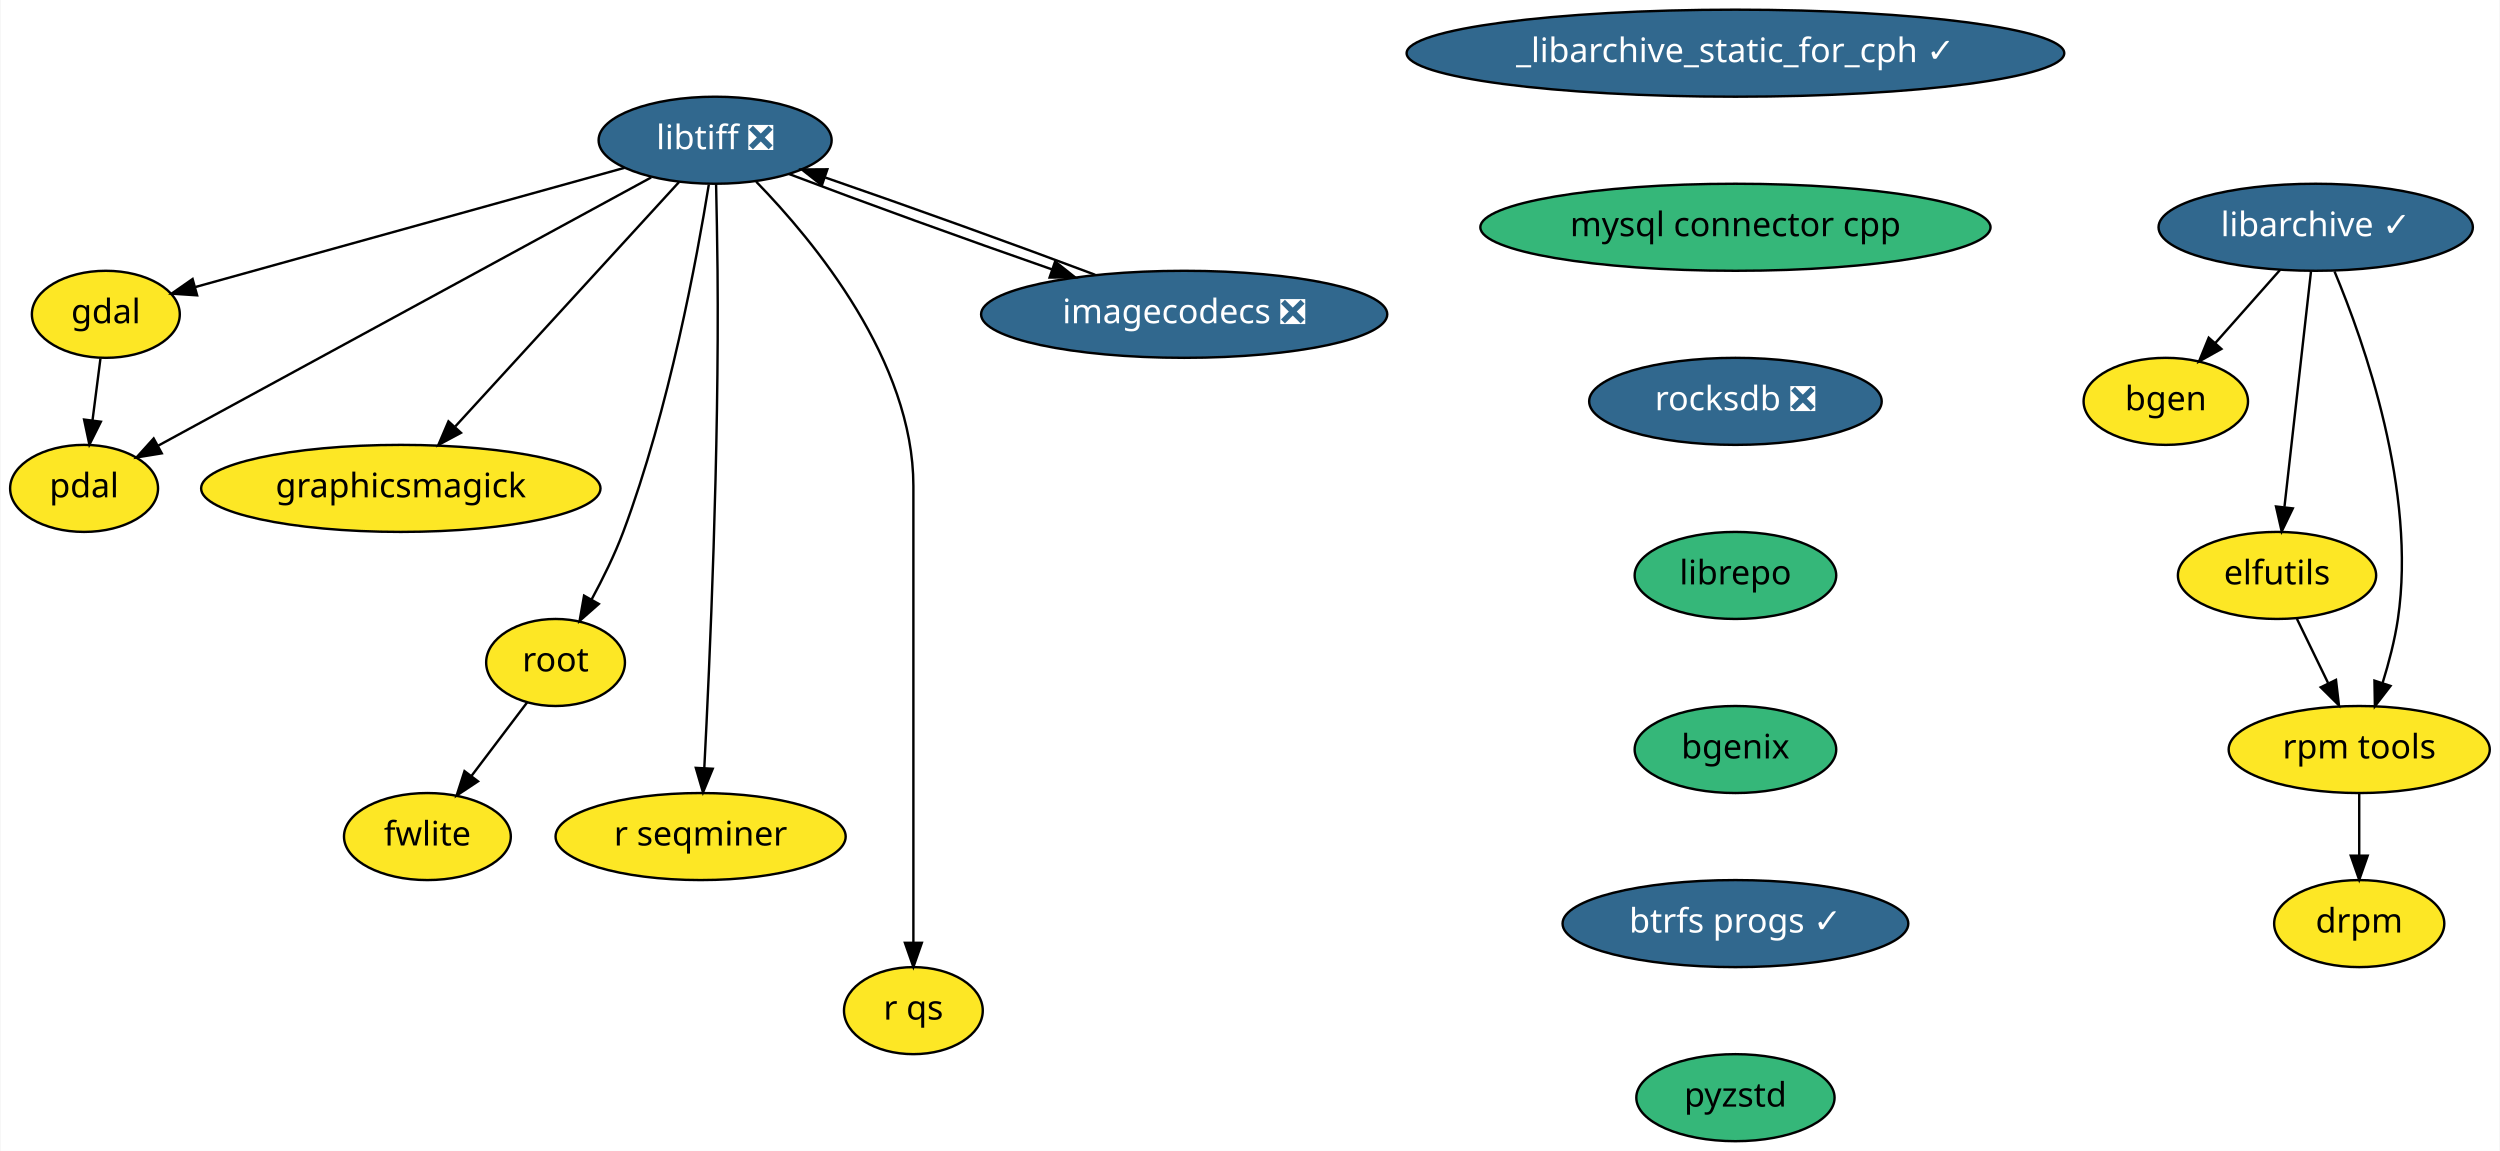
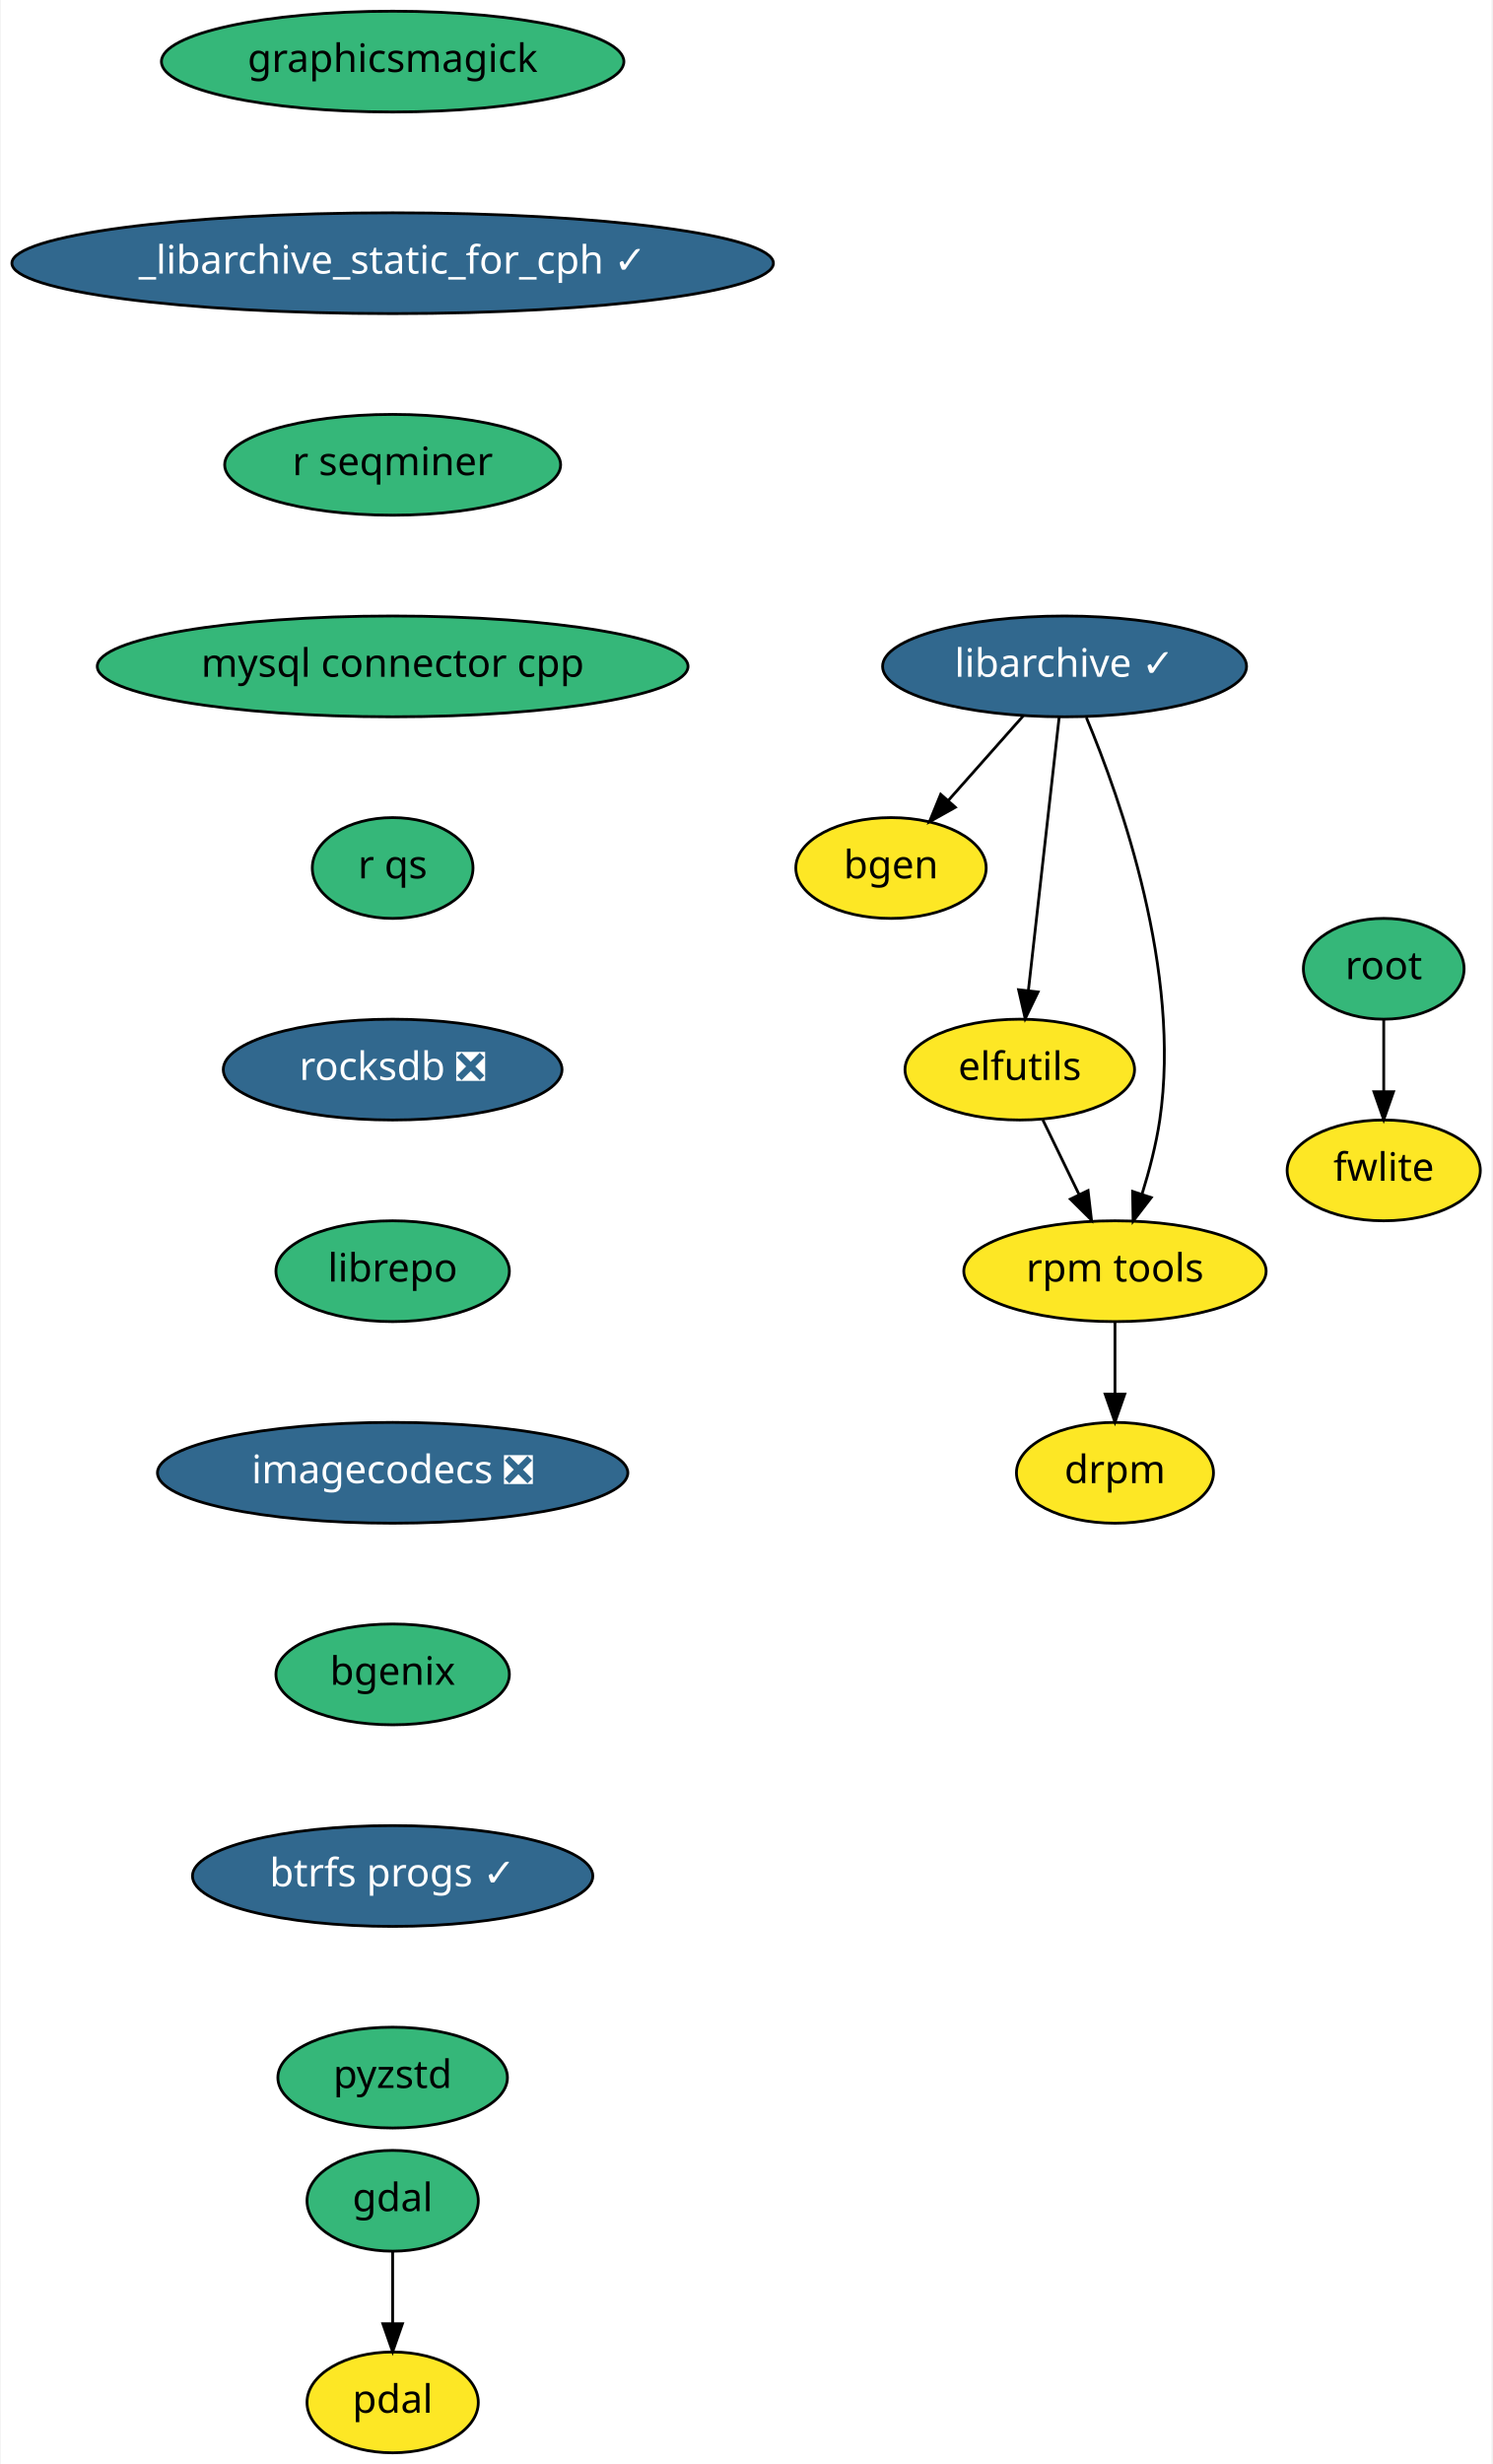
- <svg xmlns="http://www.w3.org/2000/svg" xmlns:xlink="http://www.w3.org/1999/xlink" width="1034pt" height="476pt" viewBox="0.00 0.00 1033.55 476.00">
-   <g id="graph0" class="graph" transform="scale(1 1) rotate(0) translate(4 472)">
-     <polygon fill="white" stroke="transparent" points="-4,4 -4,-472 1029.55,-472 1029.55,4 -4,4" />
+ <svg xmlns="http://www.w3.org/2000/svg" xmlns:xlink="http://www.w3.org/1999/xlink" width="533pt" height="880pt" viewBox="0.00 0.00 532.50 880.00">
+   <g id="graph0" class="graph" transform="scale(1 1) rotate(0) translate(4 876)">
+     <polygon fill="white" stroke="transparent" points="-4,4 -4,-876 528.5,-876 528.5,4 -4,4" />
    <g id="node1" class="node">
      <g id="a_node1">
        <a xlink:href="https://github.com/conda-forge/bgen-feedstock" xlink:title="bgen">
-           <ellipse fill="#fde725" stroke="black" cx="891.55" cy="-306" rx="34" ry="18" />
-           <text text-anchor="middle" x="891.55" y="-302.3" font-family="Times-Roman" font-size="14.00">bgen</text>
+           <ellipse fill="#fde725" stroke="black" cx="314" cy="-566" rx="34" ry="18" />
+           <text text-anchor="middle" x="314" y="-562.3" font-family="Times-Roman" font-size="14.00">bgen</text>
        </a>
      </g>
    </g>
    <g id="node2" class="node">
      <g id="a_node2">
        <a xlink:href="https://github.com/conda-forge/elfutils-feedstock" xlink:title="elfutils">
-           <ellipse fill="#fde725" stroke="black" cx="937.55" cy="-234" rx="41" ry="18" />
-           <text text-anchor="middle" x="937.55" y="-230.3" font-family="Times-Roman" font-size="14.00">elfutils</text>
+           <ellipse fill="#fde725" stroke="black" cx="360" cy="-494" rx="41" ry="18" />
+           <text text-anchor="middle" x="360" y="-490.3" font-family="Times-Roman" font-size="14.00">elfutils</text>
        </a>
      </g>
    </g>
    <g id="node3" class="node">
      <g id="a_node3">
        <a xlink:href="https://github.com/conda-forge/rpm-tools-feedstock" xlink:title="rpm tools">
-           <ellipse fill="#fde725" stroke="black" cx="971.55" cy="-162" rx="54" ry="18" />
-           <text text-anchor="middle" x="971.55" y="-158.3" font-family="Times-Roman" font-size="14.00">rpm tools</text>
+           <ellipse fill="#fde725" stroke="black" cx="394" cy="-422" rx="54" ry="18" />
+           <text text-anchor="middle" x="394" y="-418.3" font-family="Times-Roman" font-size="14.00">rpm tools</text>
        </a>
      </g>
    </g>
    <g id="edge1" class="edge">
-       <path fill="none" stroke="black" d="M945.78,-216.05C949.65,-208.09 954.35,-198.41 958.67,-189.51" />
-       <polygon fill="black" stroke="black" points="961.94,-190.8 963.16,-180.28 955.64,-187.74 961.94,-190.8" />
+       <path fill="none" stroke="black" d="M368.23,-476.05C372.1,-468.09 376.8,-458.41 381.12,-449.51" />
+       <polygon fill="black" stroke="black" points="384.39,-450.8 385.61,-440.28 378.09,-447.74 384.39,-450.8" />
    </g>
    <g id="node4" class="node">
      <g id="a_node4">
        <a xlink:href="https://github.com/conda-forge/drpm-feedstock" xlink:title="drpm">
-           <ellipse fill="#fde725" stroke="black" cx="971.55" cy="-90" rx="35.19" ry="18" />
-           <text text-anchor="middle" x="971.55" y="-86.3" font-family="Times-Roman" font-size="14.00">drpm</text>
+           <ellipse fill="#fde725" stroke="black" cx="394" cy="-350" rx="35.19" ry="18" />
+           <text text-anchor="middle" x="394" y="-346.3" font-family="Times-Roman" font-size="14.00">drpm</text>
        </a>
      </g>
    </g>
    <g id="edge2" class="edge">
-       <path fill="none" stroke="black" d="M971.55,-143.7C971.55,-135.98 971.55,-126.71 971.55,-118.11" />
-       <polygon fill="black" stroke="black" points="975.05,-118.1 971.55,-108.1 968.05,-118.1 975.05,-118.1" />
+       <path fill="none" stroke="black" d="M394,-403.7C394,-395.98 394,-386.71 394,-378.11" />
+       <polygon fill="black" stroke="black" points="397.5,-378.1 394,-368.1 390.5,-378.1 397.5,-378.1" />
    </g>
    <g id="node5" class="node">
      <g id="a_node5">
        <a xlink:href="https://github.com/conda-forge/gdal-feedstock" xlink:title="gdal">
-           <ellipse fill="#fde725" stroke="black" cx="39.55" cy="-342" rx="30.59" ry="18" />
-           <text text-anchor="middle" x="39.55" y="-338.3" font-family="Times-Roman" font-size="14.00">gdal</text>
+           <ellipse fill="#35b779" stroke="black" cx="136" cy="-90" rx="30.59" ry="18" />
+           <text text-anchor="middle" x="136" y="-86.3" font-family="Times-Roman" font-size="14.00">gdal</text>
        </a>
      </g>
    </g>
    <g id="node6" class="node">
      <g id="a_node6">
        <a xlink:href="https://github.com/conda-forge/pdal-feedstock" xlink:title="pdal">
-           <ellipse fill="#fde725" stroke="black" cx="30.55" cy="-270" rx="30.59" ry="18" />
-           <text text-anchor="middle" x="30.55" y="-266.3" font-family="Times-Roman" font-size="14.00">pdal</text>
+           <ellipse fill="#fde725" stroke="black" cx="136" cy="-18" rx="30.59" ry="18" />
+           <text text-anchor="middle" x="136" y="-14.3" font-family="Times-Roman" font-size="14.00">pdal</text>
        </a>
      </g>
    </g>
    <g id="edge3" class="edge">
-       <path fill="none" stroke="black" d="M37.32,-323.7C36.33,-315.98 35.14,-306.71 34.03,-298.11" />
-       <polygon fill="black" stroke="black" points="37.49,-297.58 32.75,-288.1 30.55,-298.47 37.49,-297.58" />
+       <path fill="none" stroke="black" d="M136,-71.7C136,-63.98 136,-54.71 136,-46.11" />
+       <polygon fill="black" stroke="black" points="139.5,-46.1 136,-36.1 132.5,-46.1 139.5,-46.1" />
    </g>
    <g id="node7" class="node">
      <g id="a_node7">
        <a xlink:href="https://github.com/conda-forge/libarchive-feedstock/pull/60" xlink:title="libarchive ✓">
-           <ellipse fill="#31688e" stroke="black" cx="953.55" cy="-378" rx="65" ry="18" />
-           <text text-anchor="middle" x="953.55" y="-374.3" font-family="Times-Roman" font-size="14.00" fill="white">libarchive ✓</text>
+           <ellipse fill="#31688e" stroke="black" cx="376" cy="-638" rx="65" ry="18" />
+           <text text-anchor="middle" x="376" y="-634.3" font-family="Times-Roman" font-size="14.00" fill="white">libarchive ✓</text>
        </a>
      </g>
    </g>
    <g id="edge4" class="edge">
-       <path fill="none" stroke="black" d="M938.85,-360.41C930.83,-351.35 920.77,-339.99 911.99,-330.08" />
-       <polygon fill="black" stroke="black" points="914.54,-327.68 905.29,-322.51 909.3,-332.32 914.54,-327.68" />
+       <path fill="none" stroke="black" d="M361.31,-620.41C353.28,-611.35 343.22,-599.99 334.44,-590.08" />
+       <polygon fill="black" stroke="black" points="336.99,-587.68 327.74,-582.51 331.75,-592.32 336.99,-587.68" />
    </g>
    <g id="edge5" class="edge">
-       <path fill="none" stroke="black" d="M951.62,-359.87C948.89,-335.67 943.88,-291.21 940.63,-262.39" />
-       <polygon fill="black" stroke="black" points="944.08,-261.73 939.48,-252.19 937.13,-262.52 944.08,-261.73" />
+       <path fill="none" stroke="black" d="M374.07,-619.87C371.34,-595.67 366.33,-551.21 363.09,-522.39" />
+       <polygon fill="black" stroke="black" points="366.53,-521.73 361.94,-512.19 359.58,-522.52 366.53,-521.73" />
    </g>
    <g id="edge6" class="edge">
-       <path fill="none" stroke="black" d="M961.33,-359.73C973.61,-330.4 995.35,-268.85 987.55,-216 986.25,-207.21 983.8,-197.86 981.21,-189.5" />
-       <polygon fill="black" stroke="black" points="984.49,-188.29 978.03,-179.9 977.85,-190.49 984.49,-188.29" />
+       <path fill="none" stroke="black" d="M383.78,-619.73C396.06,-590.4 417.8,-528.85 410,-476 408.7,-467.21 406.26,-457.86 403.66,-449.5" />
+       <polygon fill="black" stroke="black" points="406.95,-448.29 400.49,-439.9 400.3,-450.49 406.95,-448.29" />
    </g>
    <g id="node8" class="node">
      <g id="a_node8">
-         <a xlink:href="https://github.com/conda-forge/libtiff-feedstock/pull/67" xlink:title="libtiff ❎">
-           <ellipse fill="#31688e" stroke="black" cx="291.55" cy="-414" rx="48.19" ry="18" />
-           <text text-anchor="middle" x="291.55" y="-410.3" font-family="Times-Roman" font-size="14.00" fill="white">libtiff ❎</text>
+         <a xlink:href="https://github.com/conda-forge/graphicsmagick-feedstock" xlink:title="graphicsmagick">
+           <ellipse fill="#35b779" stroke="black" cx="136" cy="-854" rx="82.59" ry="18" />
+           <text text-anchor="middle" x="136" y="-850.3" font-family="Times-Roman" font-size="14.00">graphicsmagick</text>
        </a>
      </g>
    </g>
-     <g id="edge7" class="edge">
-       <path fill="none" stroke="black" d="M254.09,-402.6C206.32,-389.33 124.21,-366.52 76.62,-353.3" />
-       <polygon fill="black" stroke="black" points="77.3,-349.85 66.73,-350.55 75.43,-356.6 77.3,-349.85" />
-     </g>
-     <g id="edge8" class="edge">
-       <path fill="none" stroke="black" d="M265.08,-398.6C216.41,-372.12 112.92,-315.82 61.24,-287.7" />
-       <polygon fill="black" stroke="black" points="62.68,-284.5 52.22,-282.79 59.33,-290.65 62.68,-284.5" />
-     </g>
    <g id="node9" class="node">
      <g id="a_node9">
-         <a xlink:href="https://github.com/conda-forge/graphicsmagick-feedstock" xlink:title="graphicsmagick">
-           <ellipse fill="#fde725" stroke="black" cx="161.55" cy="-270" rx="82.59" ry="18" />
-           <text text-anchor="middle" x="161.55" y="-266.3" font-family="Times-Roman" font-size="14.00">graphicsmagick</text>
+         <a xlink:href="https://github.com/conda-forge/_libarchive_static_for_cph-feedstock/pull/19" xlink:title="_libarchive_static_for_cph ✓">
+           <ellipse fill="#31688e" stroke="black" cx="136" cy="-782" rx="136" ry="18" />
+           <text text-anchor="middle" x="136" y="-778.3" font-family="Times-Roman" font-size="14.00" fill="white">_libarchive_static_for_cph ✓</text>
        </a>
      </g>
    </g>
-     <g id="edge9" class="edge">
-       <path fill="none" stroke="black" d="M276.63,-396.71C253.96,-371.94 210.64,-324.62 184.1,-295.64" />
-       <polygon fill="black" stroke="black" points="186.43,-292.99 177.09,-287.98 181.26,-297.72 186.43,-292.99" />
+     <g id="node12" class="node">
+       <g id="a_node12">
+         <a xlink:href="https://github.com/conda-forge/r-seqminer-feedstock" xlink:title="r seqminer">
+           <ellipse fill="#35b779" stroke="black" cx="136" cy="-710" rx="60" ry="18" />
+           <text text-anchor="middle" x="136" y="-706.3" font-family="Times-Roman" font-size="14.00">r seqminer</text>
+         </a>
+       </g>
    </g>
    <g id="node10" class="node">
      <g id="a_node10">
        <a xlink:href="https://github.com/conda-forge/root-feedstock" xlink:title="root">
-           <ellipse fill="#fde725" stroke="black" cx="225.55" cy="-198" rx="28.7" ry="18" />
-           <text text-anchor="middle" x="225.55" y="-194.3" font-family="Times-Roman" font-size="14.00">root</text>
+           <ellipse fill="#35b779" stroke="black" cx="490" cy="-530" rx="28.7" ry="18" />
+           <text text-anchor="middle" x="490" y="-526.3" font-family="Times-Roman" font-size="14.00">root</text>
        </a>
      </g>
    </g>
-     <g id="edge10" class="edge">
-       <path fill="none" stroke="black" d="M288.94,-395.66C284.12,-365.68 272.51,-302.55 253.55,-252 250,-242.55 245.13,-232.66 240.44,-224.02" />
-       <polygon fill="black" stroke="black" points="243.44,-222.21 235.5,-215.21 237.34,-225.64 243.44,-222.21" />
-     </g>
    <g id="node11" class="node">
      <g id="a_node11">
-         <a xlink:href="https://github.com/conda-forge/r-seqminer-feedstock" xlink:title="r seqminer">
-           <ellipse fill="#fde725" stroke="black" cx="285.55" cy="-126" rx="60" ry="18" />
-           <text text-anchor="middle" x="285.55" y="-122.3" font-family="Times-Roman" font-size="14.00">r seqminer</text>
+         <a xlink:href="https://github.com/conda-forge/fwlite-feedstock" xlink:title="fwlite">
+           <ellipse fill="#fde725" stroke="black" cx="490" cy="-458" rx="34.5" ry="18" />
+           <text text-anchor="middle" x="490" y="-454.3" font-family="Times-Roman" font-size="14.00">fwlite</text>
        </a>
      </g>
    </g>
-     <g id="edge11" class="edge">
-       <path fill="none" stroke="black" d="M291.95,-395.82C292.18,-385.44 292.43,-371.96 292.55,-360 293.25,-285.57 289.33,-197.83 287.07,-154.32" />
-       <polygon fill="black" stroke="black" points="290.56,-154.04 286.53,-144.24 283.57,-154.41 290.56,-154.04" />
+     <g id="edge8" class="edge">
+       <path fill="none" stroke="black" d="M490,-511.7C490,-503.98 490,-494.71 490,-486.11" />
+       <polygon fill="black" stroke="black" points="493.5,-486.1 490,-476.1 486.5,-486.1 493.5,-486.1" />
    </g>
-     <g id="node12" class="node">
-       <g id="a_node12">
-         <a xlink:href="https://github.com/conda-forge/r-qs-feedstock" xlink:title="r qs">
-           <ellipse fill="#fde725" stroke="black" cx="373.55" cy="-54" rx="28.7" ry="18" />
-           <text text-anchor="middle" x="373.55" y="-50.3" font-family="Times-Roman" font-size="14.00">r qs</text>
+     <g id="node13" class="node">
+       <g id="a_node13">
+         <a xlink:href="https://github.com/conda-forge/mysql-connector-cpp-feedstock" xlink:title="mysql connector cpp">
+           <ellipse fill="#35b779" stroke="black" cx="136" cy="-638" rx="105.5" ry="18" />
+           <text text-anchor="middle" x="136" y="-634.3" font-family="Times-Roman" font-size="14.00">mysql connector cpp</text>
        </a>
      </g>
    </g>
-     <g id="edge12" class="edge">
-       <path fill="none" stroke="black" d="M308.54,-396.85C332.56,-372.18 373.55,-322.53 373.55,-271 373.55,-271 373.55,-271 373.55,-197 373.55,-157 373.55,-110.65 373.55,-82.08" />
-       <polygon fill="black" stroke="black" points="377.05,-82.05 373.55,-72.05 370.05,-82.05 377.05,-82.05" />
-     </g>
-     <g id="node13" class="node">
-       <g id="a_node13">
-         <a xlink:href="https://github.com/conda-forge/imagecodecs-feedstock/pull/31" xlink:title="imagecodecs ❎">
-           <ellipse fill="#31688e" stroke="black" cx="485.55" cy="-342" rx="84" ry="18" />
-           <text text-anchor="middle" x="485.55" y="-338.3" font-family="Times-Roman" font-size="14.00" fill="white">imagecodecs ❎</text>
+     <g id="node14" class="node">
+       <g id="a_node14">
+         <a xlink:href="https://github.com/conda-forge/r-qs-feedstock" xlink:title="r qs">
+           <ellipse fill="#35b779" stroke="black" cx="136" cy="-566" rx="28.7" ry="18" />
+           <text text-anchor="middle" x="136" y="-562.3" font-family="Times-Roman" font-size="14.00">r qs</text>
        </a>
      </g>
    </g>
-     <g id="edge13" class="edge">
-       <path fill="none" stroke="black" d="M322.19,-400C351.34,-388.9 395.65,-372.85 430.82,-360.6" />
-       <polygon fill="black" stroke="black" points="432.17,-363.84 440.47,-357.26 429.88,-357.22 432.17,-363.84" />
-     </g>
-     <g id="node14" class="node">
-       <g id="a_node14">
-         <a xlink:href="https://github.com/conda-forge/fwlite-feedstock" xlink:title="fwlite">
-           <ellipse fill="#fde725" stroke="black" cx="172.55" cy="-126" rx="34.5" ry="18" />
-           <text text-anchor="middle" x="172.55" y="-122.3" font-family="Times-Roman" font-size="14.00">fwlite</text>
-         </a>
-       </g>
-     </g>
-     <g id="edge14" class="edge">
-       <path fill="none" stroke="black" d="M213.78,-181.46C207.02,-172.53 198.37,-161.11 190.75,-151.04" />
-       <polygon fill="black" stroke="black" points="193.47,-148.84 184.64,-142.98 187.89,-153.06 193.47,-148.84" />
-     </g>
-     <g id="edge15" class="edge">
-       <path fill="none" stroke="black" d="M448.74,-358.34C416.99,-370.31 371.14,-386.84 337.09,-398.58" />
-       <polygon fill="black" stroke="black" points="335.7,-395.36 327.38,-401.91 337.97,-401.98 335.7,-395.36" />
-     </g>
    <g id="node15" class="node">
      <g id="a_node15">
-         <a xlink:href="https://github.com/conda-forge/_libarchive_static_for_cph-feedstock/pull/19" xlink:title="_libarchive_static_for_cph ✓">
-           <ellipse fill="#31688e" stroke="black" cx="713.55" cy="-450" rx="136" ry="18" />
-           <text text-anchor="middle" x="713.55" y="-446.3" font-family="Times-Roman" font-size="14.00" fill="white">_libarchive_static_for_cph ✓</text>
+         <a xlink:href="https://github.com/conda-forge/rocksdb-feedstock/pull/40" xlink:title="rocksdb ❎">
+           <ellipse fill="#31688e" stroke="black" cx="136" cy="-494" rx="60.5" ry="18" />
+           <text text-anchor="middle" x="136" y="-490.3" font-family="Times-Roman" font-size="14.00" fill="white">rocksdb ❎</text>
        </a>
      </g>
    </g>
    <g id="node16" class="node">
      <g id="a_node16">
-         <a xlink:href="https://github.com/conda-forge/mysql-connector-cpp-feedstock" xlink:title="mysql connector cpp">
-           <ellipse fill="#35b779" stroke="black" cx="713.55" cy="-378" rx="105.5" ry="18" />
-           <text text-anchor="middle" x="713.55" y="-374.3" font-family="Times-Roman" font-size="14.00">mysql connector cpp</text>
+         <a xlink:href="https://github.com/conda-forge/librepo-feedstock" xlink:title="librepo">
+           <ellipse fill="#35b779" stroke="black" cx="136" cy="-422" rx="41.69" ry="18" />
+           <text text-anchor="middle" x="136" y="-418.3" font-family="Times-Roman" font-size="14.00">librepo</text>
        </a>
      </g>
    </g>
    <g id="node17" class="node">
      <g id="a_node17">
-         <a xlink:href="https://github.com/conda-forge/rocksdb-feedstock/pull/40" xlink:title="rocksdb ❎">
-           <ellipse fill="#31688e" stroke="black" cx="713.55" cy="-306" rx="60.5" ry="18" />
-           <text text-anchor="middle" x="713.55" y="-302.3" font-family="Times-Roman" font-size="14.00" fill="white">rocksdb ❎</text>
+         <a xlink:href="https://github.com/conda-forge/imagecodecs-feedstock/pull/31" xlink:title="imagecodecs ❎">
+           <ellipse fill="#31688e" stroke="black" cx="136" cy="-350" rx="84" ry="18" />
+           <text text-anchor="middle" x="136" y="-346.3" font-family="Times-Roman" font-size="14.00" fill="white">imagecodecs ❎</text>
        </a>
      </g>
    </g>
    <g id="node18" class="node">
      <g id="a_node18">
-         <a xlink:href="https://github.com/conda-forge/librepo-feedstock" xlink:title="librepo">
-           <ellipse fill="#35b779" stroke="black" cx="713.55" cy="-234" rx="41.69" ry="18" />
-           <text text-anchor="middle" x="713.55" y="-230.3" font-family="Times-Roman" font-size="14.00">librepo</text>
+         <a xlink:href="https://github.com/conda-forge/bgenix-feedstock" xlink:title="bgenix">
+           <ellipse fill="#35b779" stroke="black" cx="136" cy="-278" rx="41.69" ry="18" />
+           <text text-anchor="middle" x="136" y="-274.3" font-family="Times-Roman" font-size="14.00">bgenix</text>
        </a>
      </g>
    </g>
    <g id="node19" class="node">
      <g id="a_node19">
-         <a xlink:href="https://github.com/conda-forge/bgenix-feedstock" xlink:title="bgenix">
-           <ellipse fill="#35b779" stroke="black" cx="713.55" cy="-162" rx="41.69" ry="18" />
-           <text text-anchor="middle" x="713.55" y="-158.3" font-family="Times-Roman" font-size="14.00">bgenix</text>
+         <a xlink:href="https://github.com/conda-forge/btrfs-progs-feedstock/pull/2" xlink:title="btrfs progs ✓">
+           <ellipse fill="#31688e" stroke="black" cx="136" cy="-206" rx="71.5" ry="18" />
+           <text text-anchor="middle" x="136" y="-202.3" font-family="Times-Roman" font-size="14.00" fill="white">btrfs progs ✓</text>
        </a>
      </g>
    </g>
    <g id="node20" class="node">
      <g id="a_node20">
-         <a xlink:href="https://github.com/conda-forge/btrfs-progs-feedstock/pull/2" xlink:title="btrfs progs ✓">
-           <ellipse fill="#31688e" stroke="black" cx="713.55" cy="-90" rx="71.5" ry="18" />
-           <text text-anchor="middle" x="713.55" y="-86.3" font-family="Times-Roman" font-size="14.00" fill="white">btrfs progs ✓</text>
-         </a>
-       </g>
-     </g>
-     <g id="node21" class="node">
-       <g id="a_node21">
        <a xlink:href="https://github.com/conda-forge/pyzstd-feedstock" xlink:title="pyzstd">
-           <ellipse fill="#35b779" stroke="black" cx="713.55" cy="-18" rx="41" ry="18" />
-           <text text-anchor="middle" x="713.55" y="-14.3" font-family="Times-Roman" font-size="14.00">pyzstd</text>
+           <ellipse fill="#35b779" stroke="black" cx="136" cy="-134" rx="41" ry="18" />
+           <text text-anchor="middle" x="136" y="-130.3" font-family="Times-Roman" font-size="14.00">pyzstd</text>
        </a>
      </g>
    </g>
  </g>
</svg>
